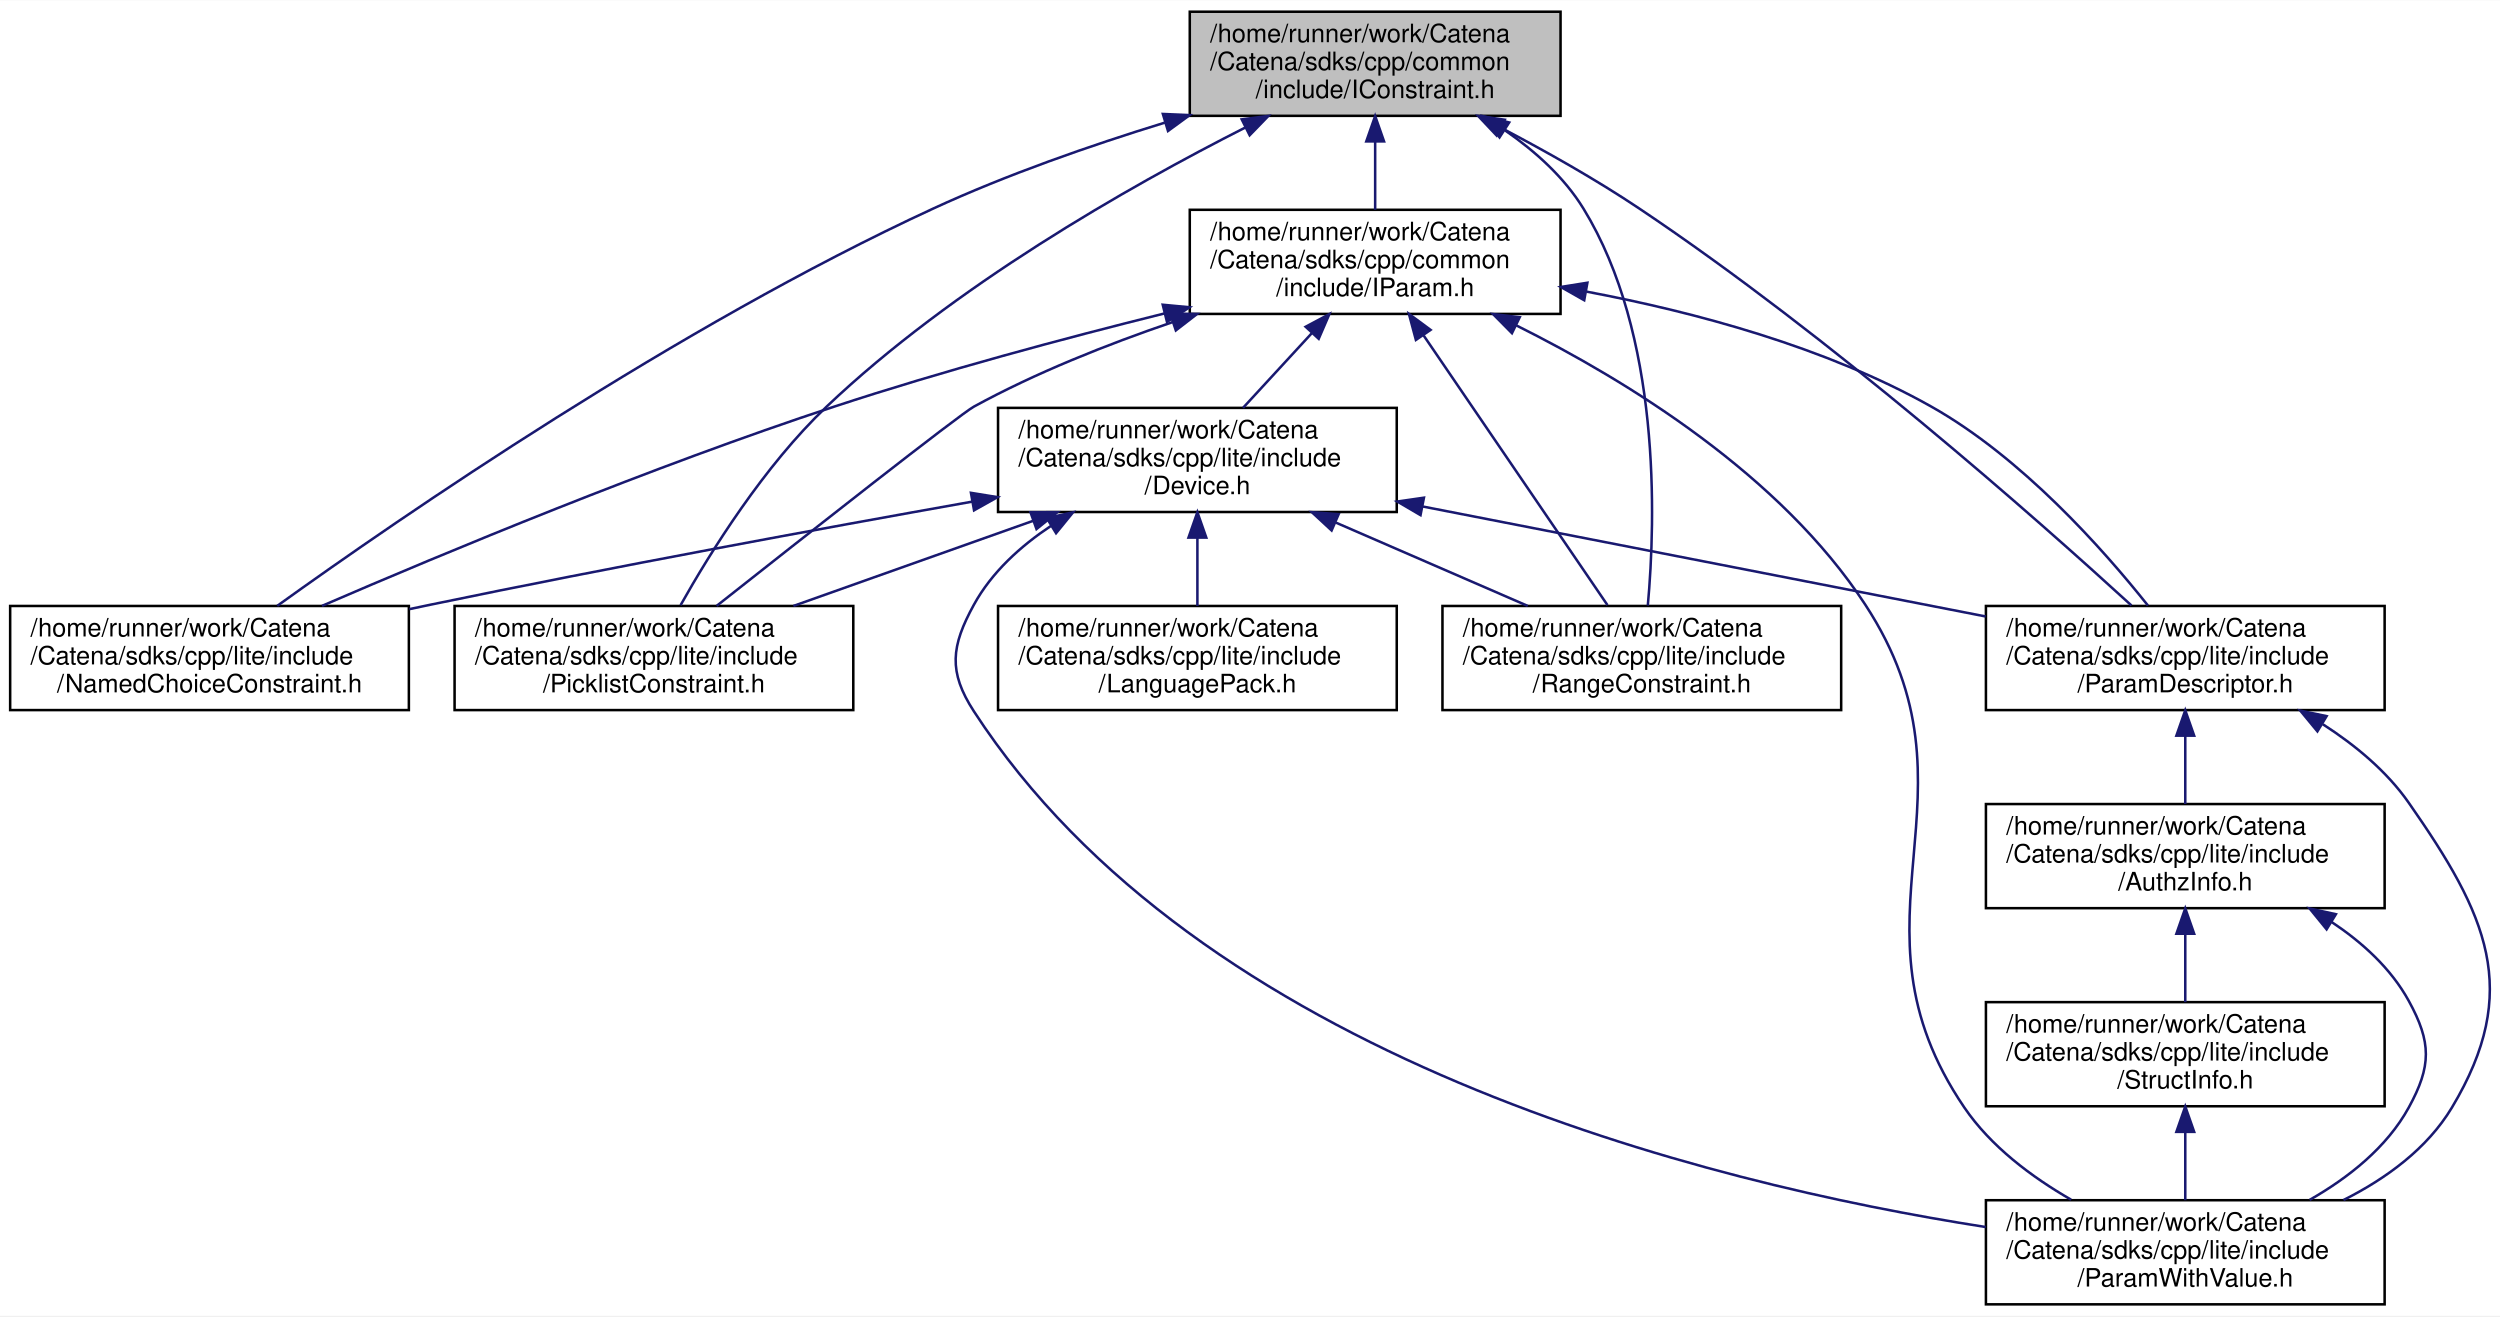
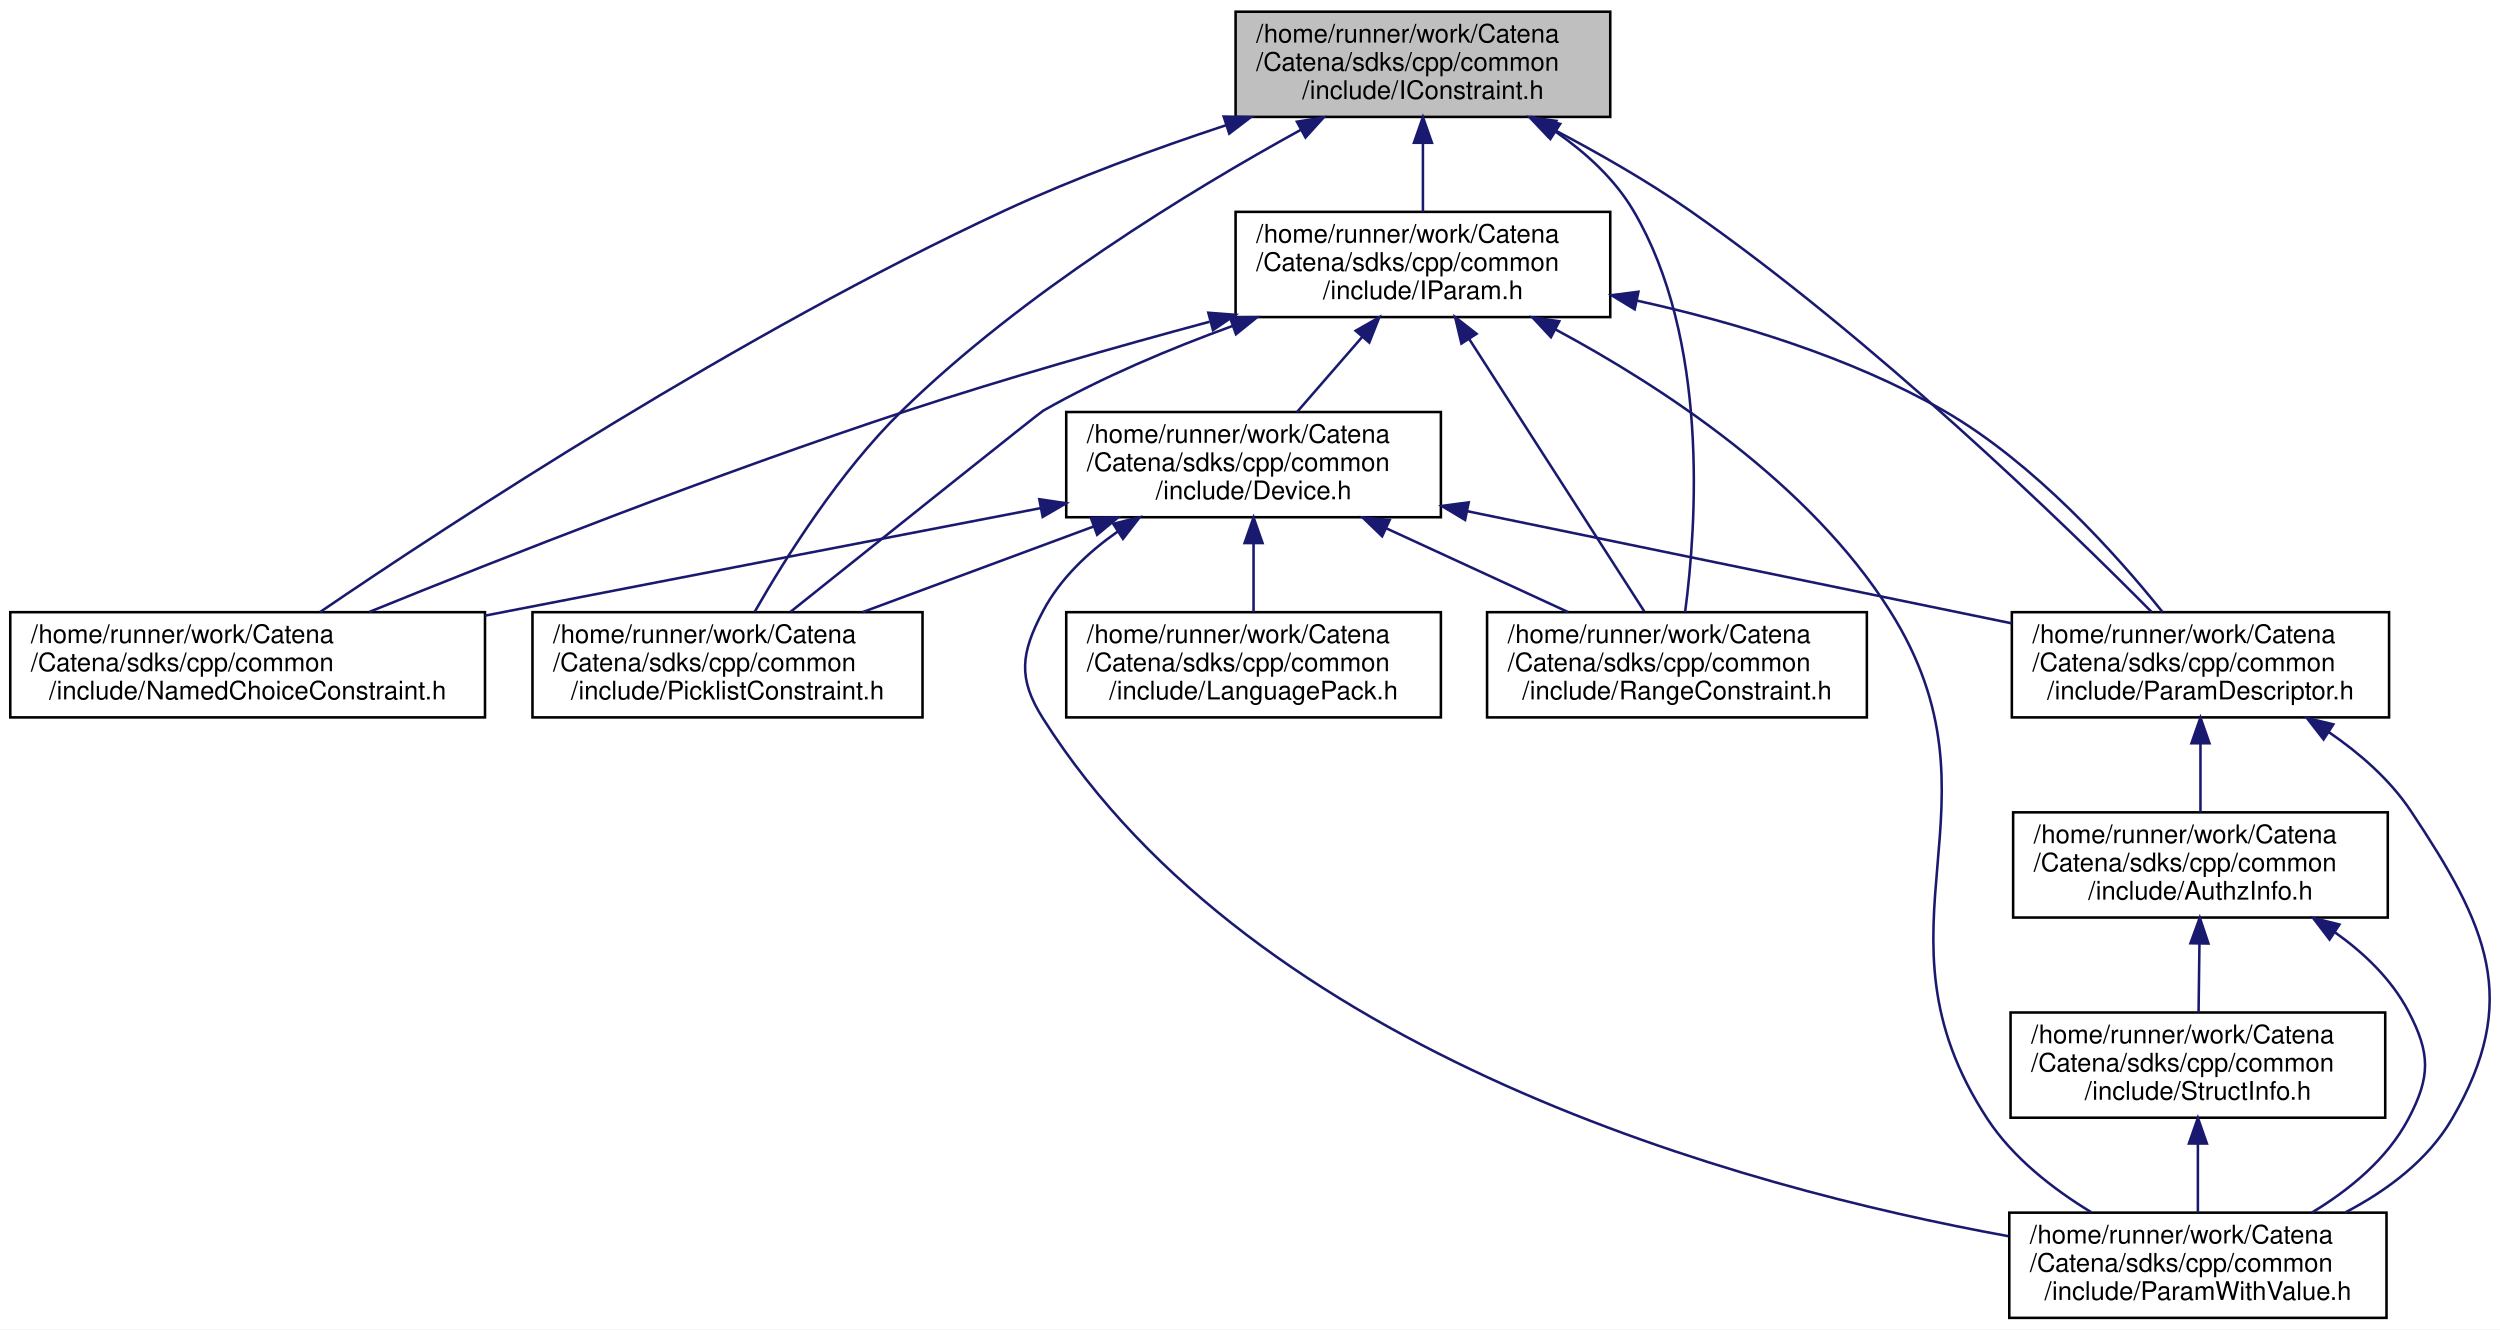
- <svg xmlns="http://www.w3.org/2000/svg" xmlns:xlink="http://www.w3.org/1999/xlink" width="984pt" height="518pt" viewBox="0.00 0.00 984.43 518.00">
+ <svg xmlns="http://www.w3.org/2000/svg" xmlns:xlink="http://www.w3.org/1999/xlink" width="974pt" height="518pt" viewBox="0.00 0.00 974.23 518.00">
  <g id="graph0" class="graph" transform="scale(1 1) rotate(0) translate(4 514)">
-     <polygon fill="white" stroke="transparent" points="-4,4 -4,-514 980.43,-514 980.43,4 -4,4" />
+     <polygon fill="white" stroke="transparent" points="-4,4 -4,-514 970.23,-514 970.23,4 -4,4" />
    <g id="node1" class="node">
      <g id="a_node1">
        <a xlink:title="Interface for constraints.">
-           <polygon fill="#bfbfbf" stroke="black" points="464.5,-468.5 464.5,-509.5 610.5,-509.5 610.5,-468.5 464.5,-468.5" />
-           <text text-anchor="start" x="472.5" y="-497.5" font-family="Helvetica,sans-Serif" font-size="10.00">/home/runner/work/Catena</text>
-           <text text-anchor="start" x="472.5" y="-486.5" font-family="Helvetica,sans-Serif" font-size="10.00">/Catena/sdks/cpp/common</text>
-           <text text-anchor="middle" x="537.5" y="-475.5" font-family="Helvetica,sans-Serif" font-size="10.00">/include/IConstraint.h</text>
+           <polygon fill="#bfbfbf" stroke="black" points="477.5,-468.5 477.5,-509.5 623.5,-509.5 623.5,-468.5 477.5,-468.5" />
+           <text text-anchor="start" x="485.5" y="-497.5" font-family="Helvetica,sans-Serif" font-size="10.00">/home/runner/work/Catena</text>
+           <text text-anchor="start" x="485.5" y="-486.5" font-family="Helvetica,sans-Serif" font-size="10.00">/Catena/sdks/cpp/common</text>
+           <text text-anchor="middle" x="550.5" y="-475.5" font-family="Helvetica,sans-Serif" font-size="10.00">/include/IConstraint.h</text>
        </a>
      </g>
    </g>
    <g id="node2" class="node">
      <g id="a_node2">
        <a xlink:href="IParam_8h.html" target="_top" xlink:title="Interface for parameters.">
-           <polygon fill="white" stroke="black" points="464.5,-390.5 464.5,-431.5 610.5,-431.5 610.5,-390.5 464.5,-390.5" />
-           <text text-anchor="start" x="472.5" y="-419.5" font-family="Helvetica,sans-Serif" font-size="10.00">/home/runner/work/Catena</text>
-           <text text-anchor="start" x="472.5" y="-408.5" font-family="Helvetica,sans-Serif" font-size="10.00">/Catena/sdks/cpp/common</text>
-           <text text-anchor="middle" x="537.5" y="-397.5" font-family="Helvetica,sans-Serif" font-size="10.00">/include/IParam.h</text>
+           <polygon fill="white" stroke="black" points="477.5,-390.5 477.5,-431.5 623.5,-431.5 623.5,-390.5 477.5,-390.5" />
+           <text text-anchor="start" x="485.5" y="-419.5" font-family="Helvetica,sans-Serif" font-size="10.00">/home/runner/work/Catena</text>
+           <text text-anchor="start" x="485.5" y="-408.5" font-family="Helvetica,sans-Serif" font-size="10.00">/Catena/sdks/cpp/common</text>
+           <text text-anchor="middle" x="550.5" y="-397.5" font-family="Helvetica,sans-Serif" font-size="10.00">/include/IParam.h</text>
        </a>
      </g>
    </g>
    <g id="edge1" class="edge">
-       <path fill="none" stroke="midnightblue" d="M537.5,-458.3C537.5,-449.3 537.5,-439.65 537.5,-431.51" />
-       <polygon fill="midnightblue" stroke="midnightblue" points="534,-458.43 537.5,-468.43 541,-458.43 534,-458.43" />
+       <path fill="none" stroke="midnightblue" d="M550.5,-458.3C550.5,-449.3 550.5,-439.65 550.5,-431.51" />
+       <polygon fill="midnightblue" stroke="midnightblue" points="547,-458.43 550.5,-468.43 554,-458.43 547,-458.43" />
    </g>
    <g id="node5" class="node">
      <g id="a_node5">
        <a xlink:href="NamedChoiceConstraint_8h.html" target="_top" xlink:title="A constraint that checks if a value is within some named choices.">
-           <polygon fill="white" stroke="black" points="0,-234.5 0,-275.5 157,-275.5 157,-234.5 0,-234.5" />
+           <polygon fill="white" stroke="black" points="0,-234.5 0,-275.5 185,-275.5 185,-234.5 0,-234.5" />
          <text text-anchor="start" x="8" y="-263.5" font-family="Helvetica,sans-Serif" font-size="10.00">/home/runner/work/Catena</text>
-           <text text-anchor="start" x="8" y="-252.5" font-family="Helvetica,sans-Serif" font-size="10.00">/Catena/sdks/cpp/lite/include</text>
-           <text text-anchor="middle" x="78.5" y="-241.5" font-family="Helvetica,sans-Serif" font-size="10.00">/NamedChoiceConstraint.h</text>
+           <text text-anchor="start" x="8" y="-252.5" font-family="Helvetica,sans-Serif" font-size="10.00">/Catena/sdks/cpp/common</text>
+           <text text-anchor="middle" x="92.5" y="-241.5" font-family="Helvetica,sans-Serif" font-size="10.00">/include/NamedChoiceConstraint.h</text>
        </a>
      </g>
    </g>
    <g id="edge19" class="edge">
-       <path fill="none" stroke="midnightblue" d="M454.66,-465.82C425.28,-456.79 392.37,-445.32 363.5,-432 262.91,-385.59 154.21,-310.79 105.17,-275.55" />
-       <polygon fill="midnightblue" stroke="midnightblue" points="453.9,-469.24 464.48,-468.79 455.92,-462.54 453.9,-469.24" />
+       <path fill="none" stroke="midnightblue" d="M473.81,-465.28C446.12,-456.14 414.94,-444.73 387.5,-432 284.71,-384.31 172,-310.46 120.72,-275.55" />
+       <polygon fill="midnightblue" stroke="midnightblue" points="472.86,-468.65 483.45,-468.42 475.03,-462 472.86,-468.65" />
    </g>
    <g id="node6" class="node">
      <g id="a_node6">
        <a xlink:href="ParamDescriptor_8h_source.html" target="_top" xlink:title=" ">
-           <polygon fill="white" stroke="black" points="778,-234.5 778,-275.5 935,-275.5 935,-234.5 778,-234.5" />
-           <text text-anchor="start" x="786" y="-263.5" font-family="Helvetica,sans-Serif" font-size="10.00">/home/runner/work/Catena</text>
-           <text text-anchor="start" x="786" y="-252.5" font-family="Helvetica,sans-Serif" font-size="10.00">/Catena/sdks/cpp/lite/include</text>
-           <text text-anchor="middle" x="856.5" y="-241.5" font-family="Helvetica,sans-Serif" font-size="10.00">/ParamDescriptor.h</text>
+           <polygon fill="white" stroke="black" points="780,-234.5 780,-275.5 927,-275.5 927,-234.5 780,-234.5" />
+           <text text-anchor="start" x="788" y="-263.5" font-family="Helvetica,sans-Serif" font-size="10.00">/home/runner/work/Catena</text>
+           <text text-anchor="start" x="788" y="-252.5" font-family="Helvetica,sans-Serif" font-size="10.00">/Catena/sdks/cpp/common</text>
+           <text text-anchor="middle" x="853.5" y="-241.5" font-family="Helvetica,sans-Serif" font-size="10.00">/include/ParamDescriptor.h</text>
        </a>
      </g>
    </g>
    <g id="edge20" class="edge">
-       <path fill="none" stroke="midnightblue" d="M587.05,-463.8C604.67,-454.56 624.38,-443.46 641.5,-432 717.06,-381.41 797.91,-309.9 835.3,-275.7" />
-       <polygon fill="midnightblue" stroke="midnightblue" points="585.32,-460.76 578.05,-468.46 588.54,-466.97 585.32,-460.76" />
+       <path fill="none" stroke="midnightblue" d="M600.97,-463.81C618.44,-454.67 637.81,-443.64 654.5,-432 726,-382.13 800.39,-309.97 834.43,-275.61" />
+       <polygon fill="midnightblue" stroke="midnightblue" points="599.32,-460.72 592.03,-468.41 602.53,-466.95 599.32,-460.72" />
    </g>
    <g id="node10" class="node">
      <g id="a_node10">
        <a xlink:href="PicklistConstraint_8h.html" target="_top" xlink:title="A constraint that checks if a value is in a list of strings.">
-           <polygon fill="white" stroke="black" points="175,-234.5 175,-275.5 332,-275.5 332,-234.5 175,-234.5" />
-           <text text-anchor="start" x="183" y="-263.5" font-family="Helvetica,sans-Serif" font-size="10.00">/home/runner/work/Catena</text>
-           <text text-anchor="start" x="183" y="-252.5" font-family="Helvetica,sans-Serif" font-size="10.00">/Catena/sdks/cpp/lite/include</text>
-           <text text-anchor="middle" x="253.5" y="-241.5" font-family="Helvetica,sans-Serif" font-size="10.00">/PicklistConstraint.h</text>
+           <polygon fill="white" stroke="black" points="203.5,-234.5 203.5,-275.5 355.5,-275.5 355.5,-234.5 203.5,-234.5" />
+           <text text-anchor="start" x="211.5" y="-263.5" font-family="Helvetica,sans-Serif" font-size="10.00">/home/runner/work/Catena</text>
+           <text text-anchor="start" x="211.5" y="-252.5" font-family="Helvetica,sans-Serif" font-size="10.00">/Catena/sdks/cpp/common</text>
+           <text text-anchor="middle" x="279.5" y="-241.5" font-family="Helvetica,sans-Serif" font-size="10.00">/include/PicklistConstraint.h</text>
        </a>
      </g>
    </g>
    <g id="edge21" class="edge">
-       <path fill="none" stroke="midnightblue" d="M486.46,-463.95C439.95,-440.37 371.14,-401.16 321.5,-354 296.88,-330.61 275.89,-296.97 263.99,-275.81" />
-       <polygon fill="midnightblue" stroke="midnightblue" points="484.95,-467.11 495.46,-468.46 488.08,-460.85 484.95,-467.11" />
+       <path fill="none" stroke="midnightblue" d="M502.87,-463.45C459.23,-439.44 394.45,-399.88 347.5,-354 323.21,-330.26 302.13,-296.72 290.12,-275.68" />
+       <polygon fill="midnightblue" stroke="midnightblue" points="501.4,-466.63 511.85,-468.33 504.74,-460.48 501.4,-466.63" />
    </g>
    <g id="node11" class="node">
      <g id="a_node11">
        <a xlink:href="RangeConstraint_8h.html" target="_top" xlink:title="A constraint that checks if a value is within a range.">
-           <polygon fill="white" stroke="black" points="564,-234.5 564,-275.5 721,-275.5 721,-234.5 564,-234.5" />
-           <text text-anchor="start" x="572" y="-263.5" font-family="Helvetica,sans-Serif" font-size="10.00">/home/runner/work/Catena</text>
-           <text text-anchor="start" x="572" y="-252.5" font-family="Helvetica,sans-Serif" font-size="10.00">/Catena/sdks/cpp/lite/include</text>
-           <text text-anchor="middle" x="642.5" y="-241.5" font-family="Helvetica,sans-Serif" font-size="10.00">/RangeConstraint.h</text>
+           <polygon fill="white" stroke="black" points="575.5,-234.5 575.5,-275.5 723.5,-275.5 723.5,-234.5 575.5,-234.5" />
+           <text text-anchor="start" x="583.5" y="-263.5" font-family="Helvetica,sans-Serif" font-size="10.00">/home/runner/work/Catena</text>
+           <text text-anchor="start" x="583.5" y="-252.5" font-family="Helvetica,sans-Serif" font-size="10.00">/Catena/sdks/cpp/common</text>
+           <text text-anchor="middle" x="649.5" y="-241.5" font-family="Helvetica,sans-Serif" font-size="10.00">/include/RangeConstraint.h</text>
        </a>
      </g>
    </g>
    <g id="edge22" class="edge">
-       <path fill="none" stroke="midnightblue" d="M588.68,-462.75C600.57,-454.53 611.95,-444.29 619.5,-432 649.98,-382.37 647.99,-310.09 644.86,-275.66" />
-       <polygon fill="midnightblue" stroke="midnightblue" points="586.47,-460.01 579.97,-468.37 590.27,-465.89 586.47,-460.01" />
+       <path fill="none" stroke="midnightblue" d="M602.3,-462.68C614.07,-454.5 625.23,-444.3 632.5,-432 662.03,-382.06 657.22,-309.93 652.68,-275.59" />
+       <polygon fill="midnightblue" stroke="midnightblue" points="600.16,-459.9 593.68,-468.28 603.97,-465.77 600.16,-459.9" />
    </g>
    <g id="node3" class="node">
      <g id="a_node3">
        <a xlink:href="Device_8h.html" target="_top" xlink:title="Device class definition.">
-           <polygon fill="white" stroke="black" points="389,-312.5 389,-353.5 546,-353.5 546,-312.5 389,-312.5" />
-           <text text-anchor="start" x="397" y="-341.5" font-family="Helvetica,sans-Serif" font-size="10.00">/home/runner/work/Catena</text>
-           <text text-anchor="start" x="397" y="-330.5" font-family="Helvetica,sans-Serif" font-size="10.00">/Catena/sdks/cpp/lite/include</text>
-           <text text-anchor="middle" x="467.5" y="-319.5" font-family="Helvetica,sans-Serif" font-size="10.00">/Device.h</text>
+           <polygon fill="white" stroke="black" points="411.5,-312.5 411.5,-353.5 557.5,-353.5 557.5,-312.5 411.5,-312.5" />
+           <text text-anchor="start" x="419.5" y="-341.5" font-family="Helvetica,sans-Serif" font-size="10.00">/home/runner/work/Catena</text>
+           <text text-anchor="start" x="419.5" y="-330.5" font-family="Helvetica,sans-Serif" font-size="10.00">/Catena/sdks/cpp/common</text>
+           <text text-anchor="middle" x="484.5" y="-319.5" font-family="Helvetica,sans-Serif" font-size="10.00">/include/Device.h</text>
        </a>
      </g>
    </g>
    <g id="edge2" class="edge">
-       <path fill="none" stroke="midnightblue" d="M512.55,-382.92C503.61,-373.2 493.7,-362.45 485.47,-353.51" />
-       <polygon fill="midnightblue" stroke="midnightblue" points="510.12,-385.44 519.47,-390.43 515.27,-380.7 510.12,-385.44" />
+       <path fill="none" stroke="midnightblue" d="M526.73,-382.63C518.36,-372.99 509.13,-362.36 501.44,-353.51" />
+       <polygon fill="midnightblue" stroke="midnightblue" points="524.3,-385.17 533.5,-390.43 529.59,-380.58 524.3,-385.17" />
    </g>
    <g id="edge14" class="edge">
-       <path fill="none" stroke="midnightblue" d="M454.5,-390.68C414.82,-380.81 366.85,-367.95 324.5,-354 252.67,-330.35 171.58,-296.63 122.79,-275.54" />
-       <polygon fill="midnightblue" stroke="midnightblue" points="453.85,-394.12 464.4,-393.12 455.53,-387.33 453.85,-394.12" />
+       <path fill="none" stroke="midnightblue" d="M467.36,-388.69C430.95,-378.88 387.87,-366.63 349.5,-354 275.34,-329.59 191.08,-296.38 139.87,-275.58" />
+       <polygon fill="midnightblue" stroke="midnightblue" points="466.88,-392.19 477.44,-391.39 468.69,-385.42 466.88,-392.19" />
    </g>
    <g id="edge15" class="edge">
-       <path fill="none" stroke="midnightblue" d="M620.67,-399.29C663.31,-391.25 714.87,-377.44 756.5,-354 792.08,-333.96 824.03,-298.02 841.79,-275.68" />
-       <polygon fill="midnightblue" stroke="midnightblue" points="619.82,-395.89 610.6,-401.11 621.07,-402.78 619.82,-395.89" />
+       <path fill="none" stroke="midnightblue" d="M634.04,-396.88C672.24,-388.45 717,-375.01 753.5,-354 788.89,-333.63 820.9,-297.79 838.72,-275.56" />
+       <polygon fill="midnightblue" stroke="midnightblue" points="633.03,-393.52 623.97,-399.02 634.48,-400.37 633.03,-393.52" />
    </g>
    <g id="node8" class="node">
      <g id="a_node8">
        <a xlink:href="ParamWithValue_8h.html" target="_top" xlink:title="Interface for acessing parameter values.">
-           <polygon fill="white" stroke="black" points="778,-0.5 778,-41.5 935,-41.5 935,-0.5 778,-0.5" />
-           <text text-anchor="start" x="786" y="-29.5" font-family="Helvetica,sans-Serif" font-size="10.00">/home/runner/work/Catena</text>
-           <text text-anchor="start" x="786" y="-18.5" font-family="Helvetica,sans-Serif" font-size="10.00">/Catena/sdks/cpp/lite/include</text>
-           <text text-anchor="middle" x="856.5" y="-7.5" font-family="Helvetica,sans-Serif" font-size="10.00">/ParamWithValue.h</text>
+           <polygon fill="white" stroke="black" points="779,-0.5 779,-41.5 926,-41.5 926,-0.5 779,-0.5" />
+           <text text-anchor="start" x="787" y="-29.5" font-family="Helvetica,sans-Serif" font-size="10.00">/home/runner/work/Catena</text>
+           <text text-anchor="start" x="787" y="-18.5" font-family="Helvetica,sans-Serif" font-size="10.00">/Catena/sdks/cpp/common</text>
+           <text text-anchor="middle" x="852.5" y="-7.5" font-family="Helvetica,sans-Serif" font-size="10.00">/include/ParamWithValue.h</text>
        </a>
      </g>
    </g>
    <g id="edge16" class="edge">
-       <path fill="none" stroke="midnightblue" d="M593.11,-385.96C637.38,-363.87 697.25,-326.83 730.5,-276 779.59,-200.94 719.1,-152.19 769.5,-78 779.9,-62.7 796.01,-50.64 811.56,-41.7" />
-       <polygon fill="midnightblue" stroke="midnightblue" points="591.37,-382.91 583.92,-390.44 594.44,-389.21 591.37,-382.91" />
+       <path fill="none" stroke="midnightblue" d="M602.12,-385.7C644.01,-363.22 701.09,-325.77 732.5,-276 780.32,-200.22 721.35,-152.92 770.5,-78 780.43,-62.87 796.01,-50.72 810.93,-41.67" />
+       <polygon fill="midnightblue" stroke="midnightblue" points="600.39,-382.66 593.16,-390.41 603.64,-388.86 600.39,-382.66" />
    </g>
    <g id="edge17" class="edge">
-       <path fill="none" stroke="midnightblue" d="M457.66,-387.25C431.95,-378.48 403.83,-367.32 379.5,-354 374,-350.99 313.29,-303.25 278.19,-275.53" />
-       <polygon fill="midnightblue" stroke="midnightblue" points="456.79,-390.65 467.39,-390.49 459.01,-384.01 456.79,-390.65" />
+       <path fill="none" stroke="midnightblue" d="M476.36,-387.06C452.09,-378.23 425.48,-367.07 402.5,-354 401.15,-353.23 339.55,-304.02 304.05,-275.64" />
+       <polygon fill="midnightblue" stroke="midnightblue" points="475.3,-390.4 485.89,-390.46 477.65,-383.81 475.3,-390.4" />
    </g>
    <g id="edge18" class="edge">
-       <path fill="none" stroke="midnightblue" d="M556.62,-381.96C577.55,-351.26 610.58,-302.82 628.98,-275.83" />
-       <polygon fill="midnightblue" stroke="midnightblue" points="553.54,-380.26 550.8,-390.5 559.32,-384.21 553.54,-380.26" />
+       <path fill="none" stroke="midnightblue" d="M568.52,-381.96C588.26,-351.26 619.4,-302.82 636.75,-275.83" />
+       <polygon fill="midnightblue" stroke="midnightblue" points="565.5,-380.19 563.04,-390.5 571.39,-383.98 565.5,-380.19" />
    </g>
    <g id="node4" class="node">
      <g id="a_node4">
        <a xlink:href="LanguagePack_8h.html" target="_top" xlink:title="multi language support in 2 classes: LanguagePack and LanguagePacks">
-           <polygon fill="white" stroke="black" points="389,-234.5 389,-275.5 546,-275.5 546,-234.5 389,-234.5" />
-           <text text-anchor="start" x="397" y="-263.5" font-family="Helvetica,sans-Serif" font-size="10.00">/home/runner/work/Catena</text>
-           <text text-anchor="start" x="397" y="-252.5" font-family="Helvetica,sans-Serif" font-size="10.00">/Catena/sdks/cpp/lite/include</text>
-           <text text-anchor="middle" x="467.5" y="-241.5" font-family="Helvetica,sans-Serif" font-size="10.00">/LanguagePack.h</text>
+           <polygon fill="white" stroke="black" points="411.5,-234.5 411.5,-275.5 557.5,-275.5 557.5,-234.5 411.5,-234.5" />
+           <text text-anchor="start" x="419.5" y="-263.5" font-family="Helvetica,sans-Serif" font-size="10.00">/home/runner/work/Catena</text>
+           <text text-anchor="start" x="419.5" y="-252.5" font-family="Helvetica,sans-Serif" font-size="10.00">/Catena/sdks/cpp/common</text>
+           <text text-anchor="middle" x="484.5" y="-241.5" font-family="Helvetica,sans-Serif" font-size="10.00">/include/LanguagePack.h</text>
        </a>
      </g>
    </g>
    <g id="edge3" class="edge">
-       <path fill="none" stroke="midnightblue" d="M467.5,-302.3C467.5,-293.3 467.5,-283.65 467.5,-275.51" />
-       <polygon fill="midnightblue" stroke="midnightblue" points="464,-302.43 467.5,-312.43 471,-302.43 464,-302.43" />
+       <path fill="none" stroke="midnightblue" d="M484.5,-302.3C484.5,-293.3 484.5,-283.65 484.5,-275.51" />
+       <polygon fill="midnightblue" stroke="midnightblue" points="481,-302.43 484.5,-312.43 488,-302.43 481,-302.43" />
    </g>
    <g id="edge4" class="edge">
-       <path fill="none" stroke="midnightblue" d="M378.92,-316.6C318.63,-305.87 237.09,-290.86 165.5,-276 162.77,-275.43 159.99,-274.85 157.19,-274.25" />
-       <polygon fill="midnightblue" stroke="midnightblue" points="378.33,-320.05 388.79,-318.35 379.55,-313.16 378.33,-320.05" />
+       <path fill="none" stroke="midnightblue" d="M401.64,-316.07C343.63,-304.89 264.32,-289.59 194.5,-276 191.4,-275.4 188.25,-274.78 185.06,-274.16" />
+       <polygon fill="midnightblue" stroke="midnightblue" points="401.01,-319.51 411.49,-317.96 402.33,-312.63 401.01,-319.51" />
    </g>
    <g id="edge5" class="edge">
-       <path fill="none" stroke="midnightblue" d="M556.31,-314.65C623.09,-301.6 713.73,-283.89 777.9,-271.36" />
-       <polygon fill="midnightblue" stroke="midnightblue" points="555.36,-311.27 546.22,-316.62 556.71,-318.14 555.36,-311.27" />
+       <path fill="none" stroke="midnightblue" d="M567.87,-314.83C631.66,-301.69 718.78,-283.75 779.98,-271.14" />
+       <polygon fill="midnightblue" stroke="midnightblue" points="566.93,-311.45 557.84,-316.89 568.34,-318.3 566.93,-311.45" />
    </g>
    <g id="edge11" class="edge">
-       <path fill="none" stroke="midnightblue" d="M409.99,-307.13C397.8,-299.04 386.51,-288.77 379.5,-276 370.52,-259.64 369.33,-249.65 379.5,-234 468.14,-97.6 666.99,-48.25 777.92,-30.94" />
-       <polygon fill="midnightblue" stroke="midnightblue" points="408.19,-310.12 418.54,-312.38 411.85,-304.16 408.19,-310.12" />
+       <path fill="none" stroke="midnightblue" d="M431.53,-306.9C419.91,-298.76 409.11,-288.51 402.5,-276 393.78,-259.49 392.5,-249.76 402.5,-234 485.65,-102.91 673.89,-51.39 778.65,-32.33" />
+       <polygon fill="midnightblue" stroke="midnightblue" points="429.8,-309.95 440.09,-312.47 433.61,-304.08 429.8,-309.95" />
    </g>
    <g id="edge12" class="edge">
-       <path fill="none" stroke="midnightblue" d="M402.81,-309.03C372.69,-298.33 337.23,-285.73 308.42,-275.51" />
-       <polygon fill="midnightblue" stroke="midnightblue" points="401.79,-312.38 412.39,-312.43 404.14,-305.78 401.79,-312.38" />
+       <path fill="none" stroke="midnightblue" d="M422.16,-308.89C393.38,-298.22 359.59,-285.69 332.11,-275.51" />
+       <polygon fill="midnightblue" stroke="midnightblue" points="421.11,-312.23 431.71,-312.43 423.55,-305.67 421.11,-312.23" />
    </g>
    <g id="edge13" class="edge">
-       <path fill="none" stroke="midnightblue" d="M522.01,-308.33C546.29,-297.78 574.54,-285.51 597.59,-275.51" />
-       <polygon fill="midnightblue" stroke="midnightblue" points="520.35,-305.23 512.57,-312.43 523.13,-311.65 520.35,-305.23" />
+       <path fill="none" stroke="midnightblue" d="M536.19,-308.19C559.02,-297.67 585.52,-285.47 607.15,-275.51" />
+       <polygon fill="midnightblue" stroke="midnightblue" points="534.61,-305.07 526.99,-312.43 537.54,-311.42 534.61,-305.07" />
    </g>
    <g id="node7" class="node">
      <g id="a_node7">
        <a xlink:href="AuthzInfo_8h.html" target="_top" xlink:title="Class for handling authorization information.">
-           <polygon fill="white" stroke="black" points="778,-156.5 778,-197.5 935,-197.5 935,-156.5 778,-156.5" />
-           <text text-anchor="start" x="786" y="-185.5" font-family="Helvetica,sans-Serif" font-size="10.00">/home/runner/work/Catena</text>
-           <text text-anchor="start" x="786" y="-174.5" font-family="Helvetica,sans-Serif" font-size="10.00">/Catena/sdks/cpp/lite/include</text>
-           <text text-anchor="middle" x="856.5" y="-163.5" font-family="Helvetica,sans-Serif" font-size="10.00">/AuthzInfo.h</text>
+           <polygon fill="white" stroke="black" points="780.5,-156.5 780.5,-197.5 926.5,-197.5 926.5,-156.5 780.5,-156.5" />
+           <text text-anchor="start" x="788.5" y="-185.5" font-family="Helvetica,sans-Serif" font-size="10.00">/home/runner/work/Catena</text>
+           <text text-anchor="start" x="788.5" y="-174.5" font-family="Helvetica,sans-Serif" font-size="10.00">/Catena/sdks/cpp/common</text>
+           <text text-anchor="middle" x="853.5" y="-163.5" font-family="Helvetica,sans-Serif" font-size="10.00">/include/AuthzInfo.h</text>
        </a>
      </g>
    </g>
    <g id="edge6" class="edge">
-       <path fill="none" stroke="midnightblue" d="M856.5,-224.3C856.5,-215.3 856.5,-205.65 856.5,-197.51" />
-       <polygon fill="midnightblue" stroke="midnightblue" points="853,-224.43 856.5,-234.43 860,-224.43 853,-224.43" />
+       <path fill="none" stroke="midnightblue" d="M853.5,-224.3C853.5,-215.3 853.5,-205.65 853.5,-197.51" />
+       <polygon fill="midnightblue" stroke="midnightblue" points="850,-224.43 853.5,-234.43 857,-224.43 850,-224.43" />
    </g>
    <g id="edge10" class="edge">
-       <path fill="none" stroke="midnightblue" d="M910.65,-228.93C923.42,-220.71 935.83,-210.43 944.5,-198 975.33,-153.83 989.21,-124.19 961.5,-78 951.77,-61.79 935.59,-50.01 918.8,-41.57" />
-       <polygon fill="midnightblue" stroke="midnightblue" points="908.53,-226.12 901.79,-234.29 912.16,-232.11 908.53,-226.12" />
+       <path fill="none" stroke="midnightblue" d="M903.39,-228.84C915.53,-220.55 927.35,-210.25 935.5,-198 965.3,-153.2 978.61,-124.48 951.5,-78 942.15,-61.97 926.32,-50.16 910.02,-41.63" />
+       <polygon fill="midnightblue" stroke="midnightblue" points="901.48,-225.91 894.97,-234.27 905.27,-231.79 901.48,-225.91" />
    </g>
    <g id="edge7" class="edge">
-       <path fill="none" stroke="midnightblue" d="M914.01,-151.13C926.2,-143.04 937.49,-132.77 944.5,-120 953.48,-103.64 953.48,-94.36 944.5,-78 935.87,-62.28 920.76,-50.35 905.46,-41.62" />
-       <polygon fill="midnightblue" stroke="midnightblue" points="912.15,-148.16 905.46,-156.38 915.81,-154.12 912.15,-148.16" />
+       <path fill="none" stroke="midnightblue" d="M905.84,-150.79C917.32,-142.64 927.98,-132.43 934.5,-120 943.17,-103.47 943.22,-94.51 934.5,-78 926.29,-62.45 911.6,-50.4 896.91,-41.53" />
+       <polygon fill="midnightblue" stroke="midnightblue" points="903.81,-147.93 897.38,-156.35 907.66,-153.78 903.81,-147.93" />
    </g>
    <g id="node9" class="node">
      <g id="a_node9">
        <a xlink:href="StructInfo_8h.html" target="_top" xlink:title="Structured data serialization and deserialization to protobuf.">
-           <polygon fill="white" stroke="black" points="778,-78.5 778,-119.5 935,-119.5 935,-78.5 778,-78.5" />
-           <text text-anchor="start" x="786" y="-107.5" font-family="Helvetica,sans-Serif" font-size="10.00">/home/runner/work/Catena</text>
-           <text text-anchor="start" x="786" y="-96.5" font-family="Helvetica,sans-Serif" font-size="10.00">/Catena/sdks/cpp/lite/include</text>
-           <text text-anchor="middle" x="856.5" y="-85.5" font-family="Helvetica,sans-Serif" font-size="10.00">/StructInfo.h</text>
+           <polygon fill="white" stroke="black" points="779.5,-78.5 779.5,-119.5 925.5,-119.5 925.5,-78.5 779.5,-78.5" />
+           <text text-anchor="start" x="787.5" y="-107.5" font-family="Helvetica,sans-Serif" font-size="10.00">/home/runner/work/Catena</text>
+           <text text-anchor="start" x="787.5" y="-96.5" font-family="Helvetica,sans-Serif" font-size="10.00">/Catena/sdks/cpp/common</text>
+           <text text-anchor="middle" x="852.5" y="-85.5" font-family="Helvetica,sans-Serif" font-size="10.00">/include/StructInfo.h</text>
        </a>
      </g>
    </g>
    <g id="edge8" class="edge">
-       <path fill="none" stroke="midnightblue" d="M856.5,-146.3C856.5,-137.3 856.5,-127.65 856.5,-119.51" />
-       <polygon fill="midnightblue" stroke="midnightblue" points="853,-146.43 856.5,-156.43 860,-146.43 853,-146.43" />
+       <path fill="none" stroke="midnightblue" d="M853.11,-146.3C852.99,-137.3 852.86,-127.65 852.76,-119.51" />
+       <polygon fill="midnightblue" stroke="midnightblue" points="849.61,-146.48 853.24,-156.43 856.61,-146.38 849.61,-146.48" />
    </g>
    <g id="edge9" class="edge">
-       <path fill="none" stroke="midnightblue" d="M856.5,-68.3C856.5,-59.3 856.5,-49.65 856.5,-41.51" />
-       <polygon fill="midnightblue" stroke="midnightblue" points="853,-68.43 856.5,-78.43 860,-68.43 853,-68.43" />
+       <path fill="none" stroke="midnightblue" d="M852.5,-68.3C852.5,-59.3 852.5,-49.65 852.5,-41.51" />
+       <polygon fill="midnightblue" stroke="midnightblue" points="849,-68.43 852.5,-78.43 856,-68.43 849,-68.43" />
    </g>
  </g>
</svg>
